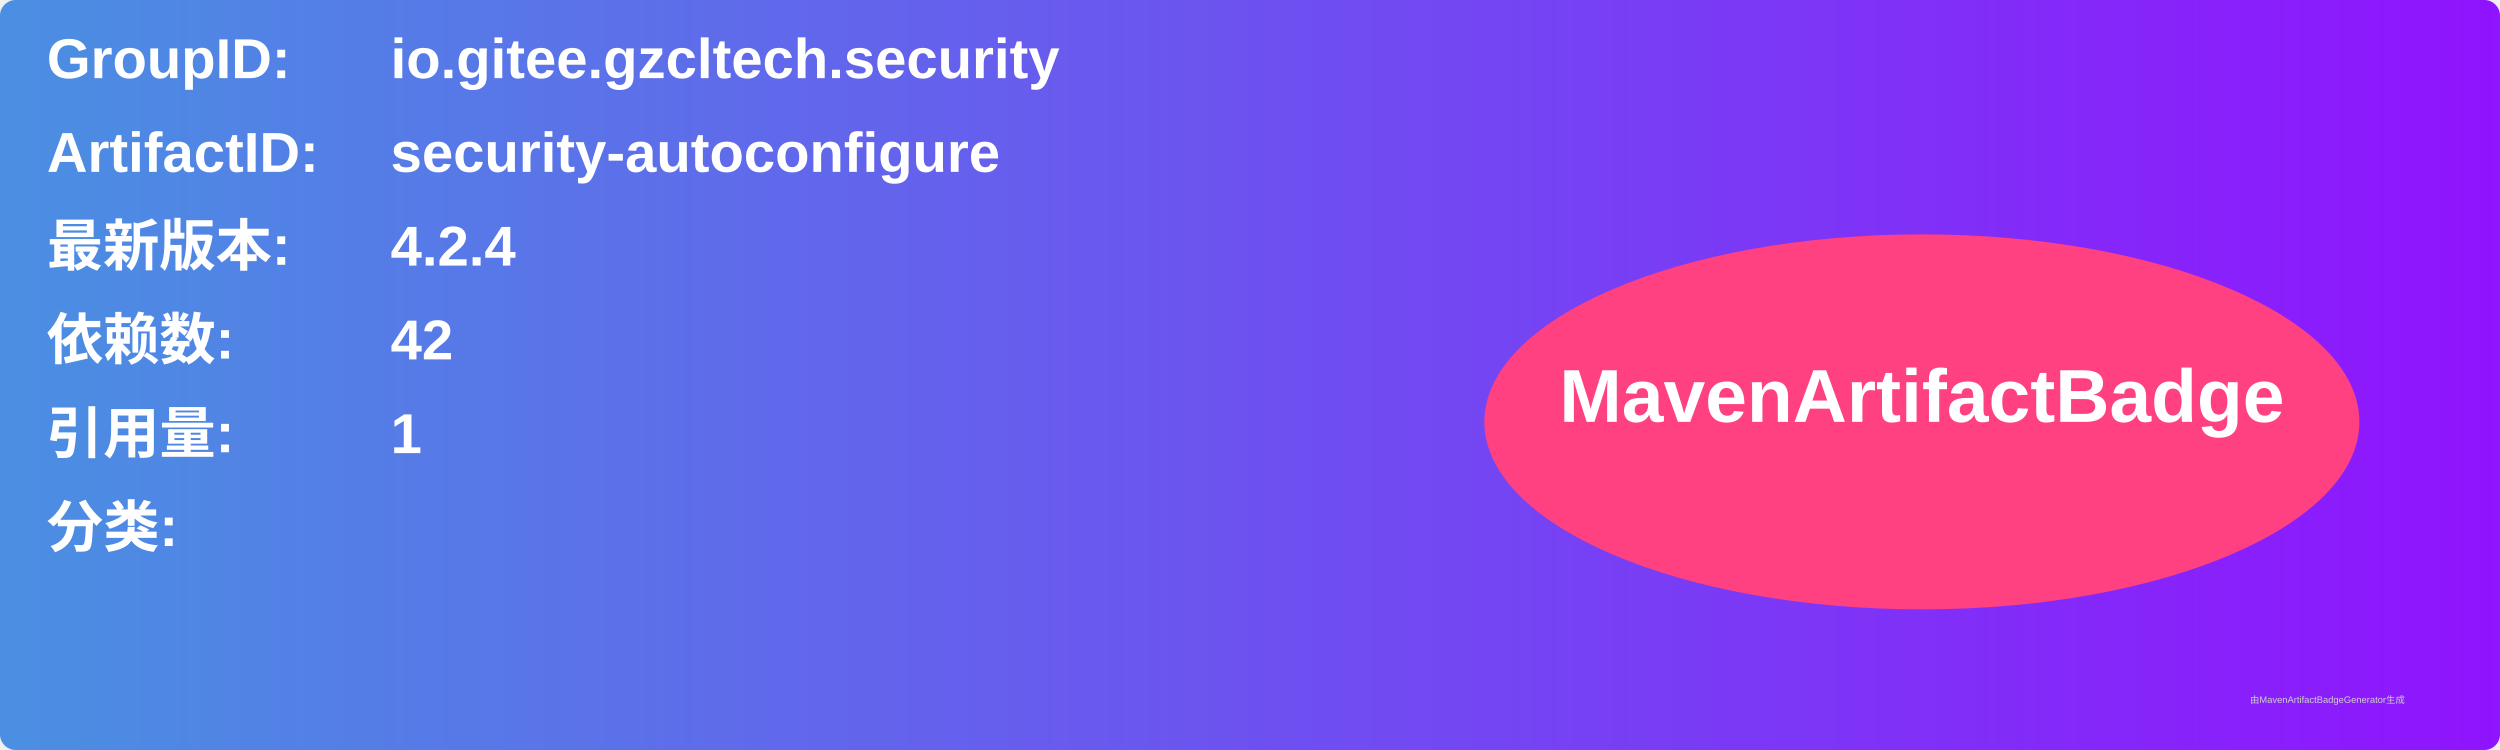
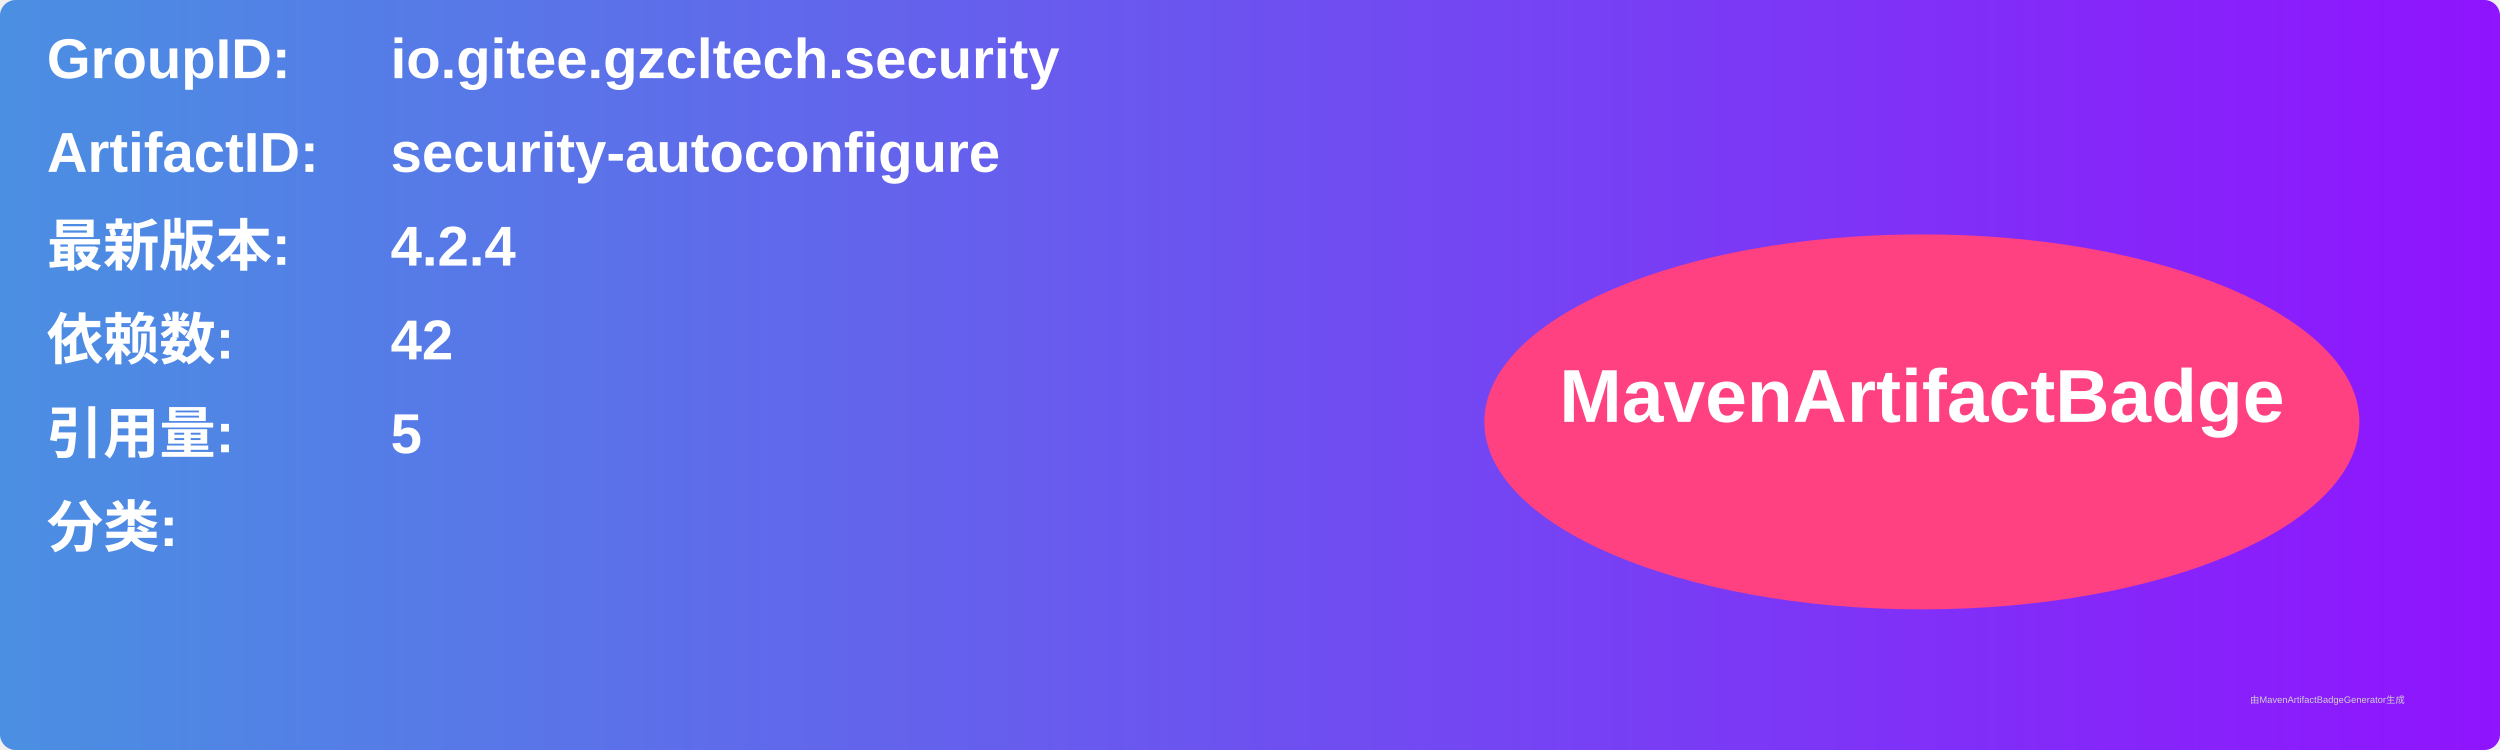
<svg xmlns="http://www.w3.org/2000/svg" width="800" height="240" viewBox="0 0 800 240">
  <linearGradient id="grad" x1="0%" y1="0%" x2="100%" y2="0%">
    <stop offset="0%" stop-color="#4a90e2" />
    <stop offset="100%" stop-color="#9013fe" />
  </linearGradient>
  <rect width="100%" height="100%" rx="5" ry="5" fill="url(#grad)" />
  <g transform="translate(15, 15)">
    <text x="0" y="10" font-family="Arial" font-size="18" fill="white" font-weight="bold" width="260">GroupID:</text>
    <text x="110" y="10" font-family="Arial" font-size="18" fill="white" font-weight="bold" width="460">io.gitee.gzcltech.security</text>
    <text x="0" y="40" font-family="Arial" font-size="18" fill="white" font-weight="bold" width="260">ArtifactID:</text>
    <text x="110" y="40" font-family="Arial" font-size="18" fill="white" font-weight="bold" width="460">security-autoconfigure</text>
    <text x="0" y="70" font-family="Arial" font-size="18" fill="white" font-weight="bold">最新版本:</text>
    <text x="110" y="70" font-family="Arial" font-size="18" fill="white" font-weight="bold">
      <tspan font-weight="bold">4.2.4</tspan>
    </text>
    <text x="0" y="100" font-family="Arial" font-size="18" fill="white" font-weight="bold">依赖数: </text>
    <text x="110" y="100" font-family="Arial" font-size="18" fill="white">
      <tspan font-weight="bold">42</tspan>
    </text>
    <text x="0" y="130" font-family="Arial" font-size="18" fill="white" font-weight="bold">引用量: </text>
    <text x="110" y="130" font-family="Arial" font-size="18" fill="white">
-       <tspan font-weight="bold">1</tspan>
+       <tspan font-weight="bold">5</tspan>
    </text>
    <text x="0" y="160" font-family="Arial" font-size="18" fill="white" font-weight="bold">分类:</text>
    <text x="10" y="190" font-family="Arial" font-size="10" fill="white">
      <tspan font-weight="bold" />
    </text>
    <ellipse cx="600" cy="120" rx="140" ry="60" fill="#ff4081" />
    <text x="600" y="120" text-anchor="middle" font-family="Arial" font-size="24" fill="white" font-weight="bold">MavenArtifactBadge</text>
  </g>
  <text x="720" y="225" font-family="Arial" font-size="3" fill="#d0d0d0">由MavenArtifactBadgeGenerator生成</text>
</svg>
